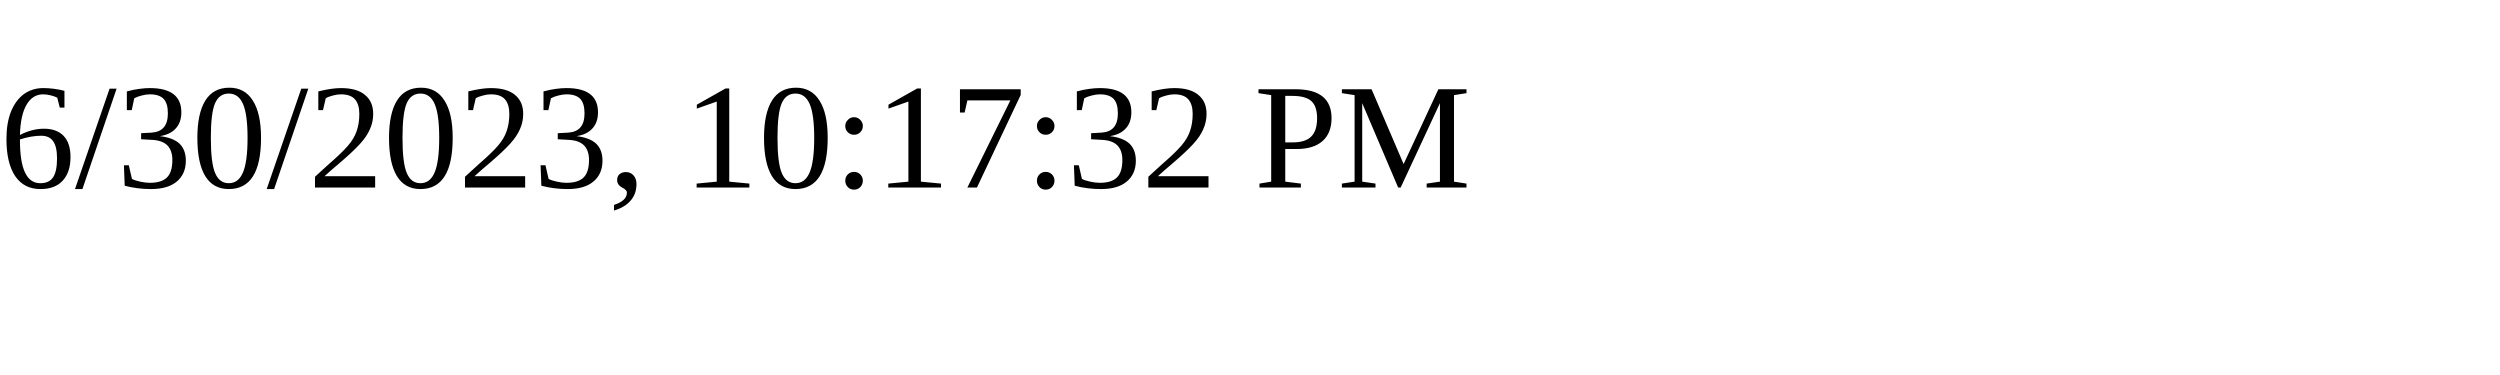
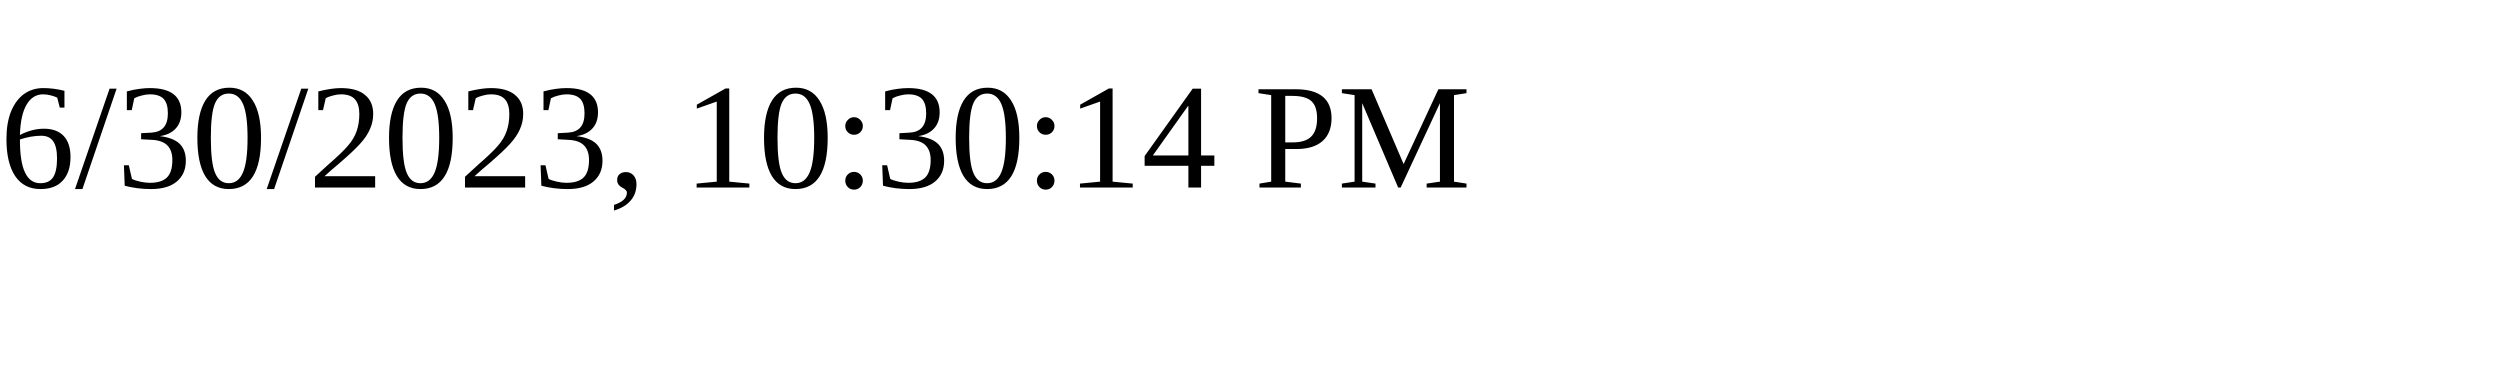
<svg xmlns="http://www.w3.org/2000/svg" height="30" width="200">
-   <text x="0" y="15">6/30/2023, 10:17:32 PM</text>
+   <text x="0" y="15">6/30/2023, 10:30:14 PM</text>
</svg>
